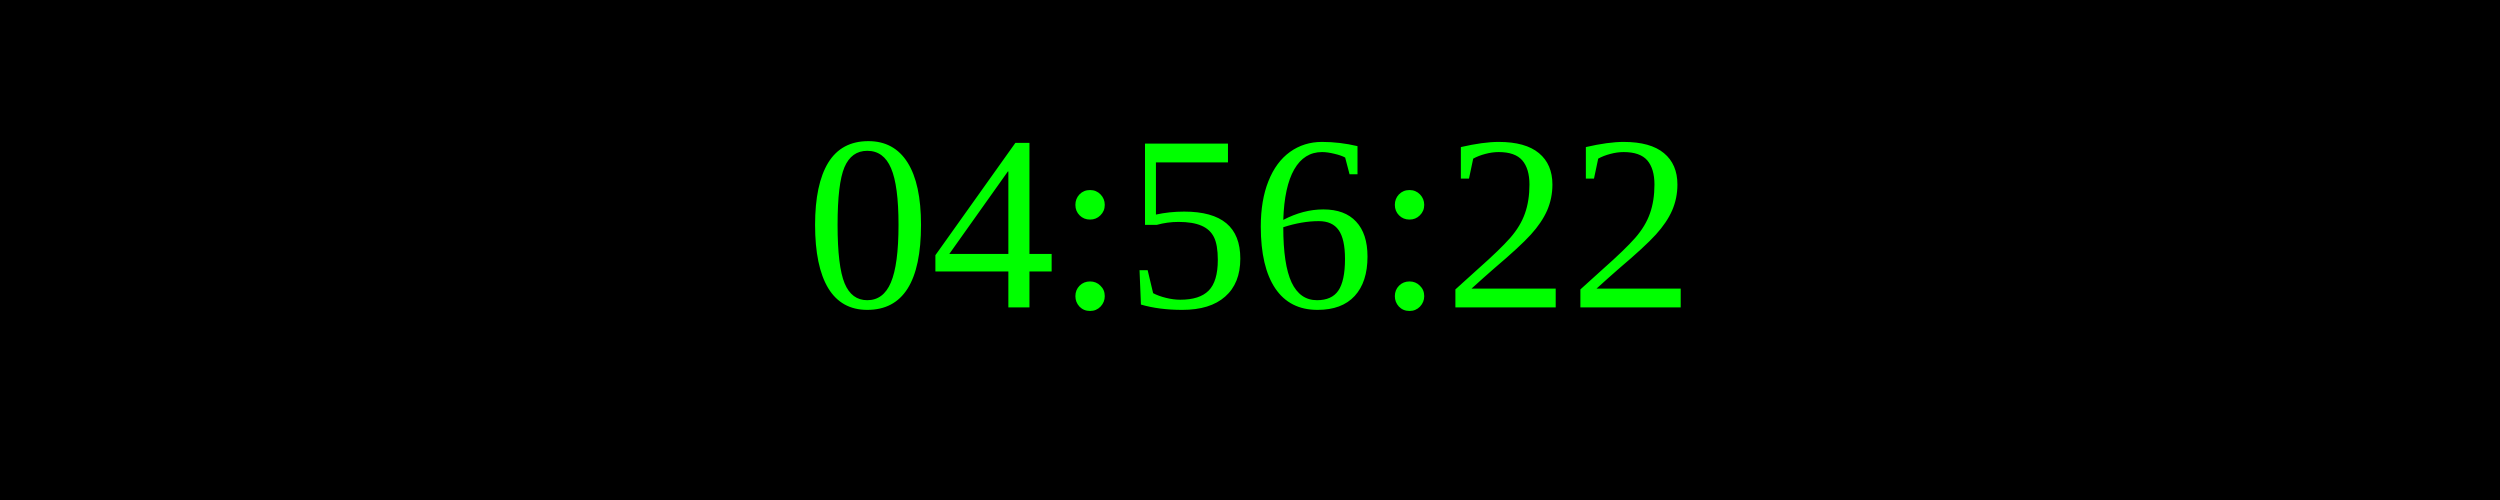
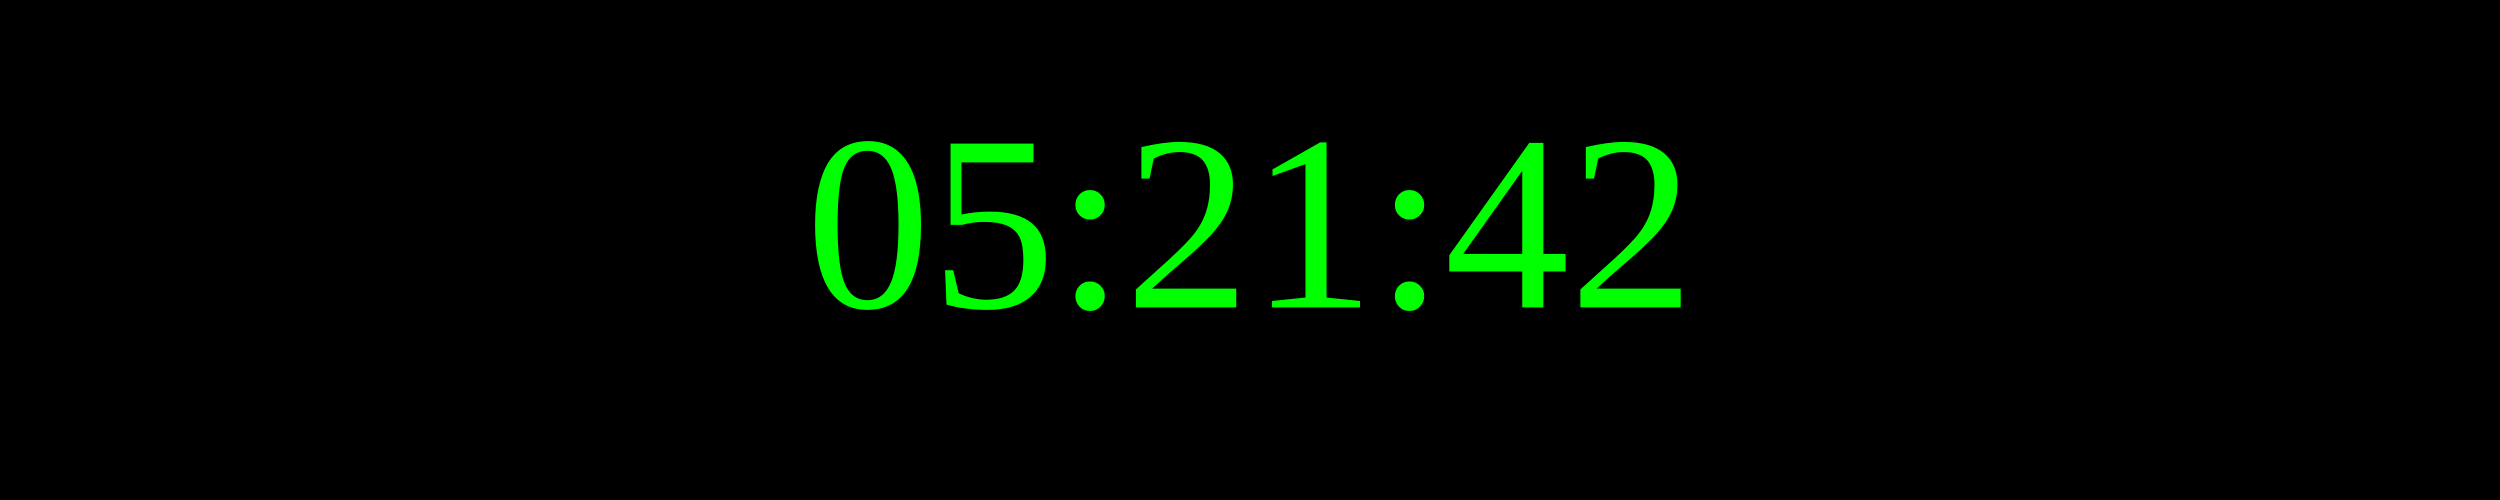
<svg xmlns="http://www.w3.org/2000/svg" width="250" height="50">
  <rect width="100%" height="100%" fill="black" />
  <text x="50%" y="50%" font-size="25" fill="lime" text-anchor="middle" dominant-baseline="middle">
- 04:56:22
+ 05:21:42
</text>
</svg>
